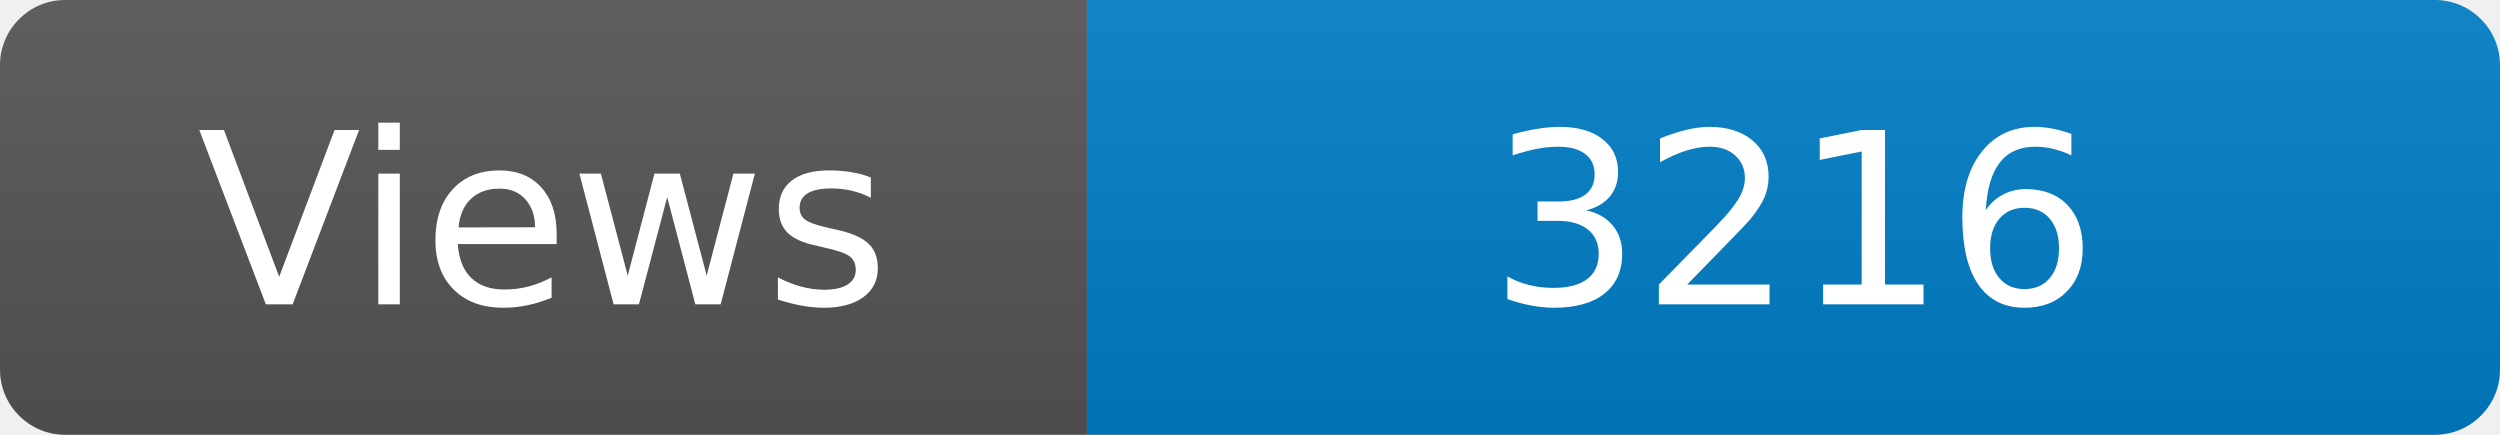
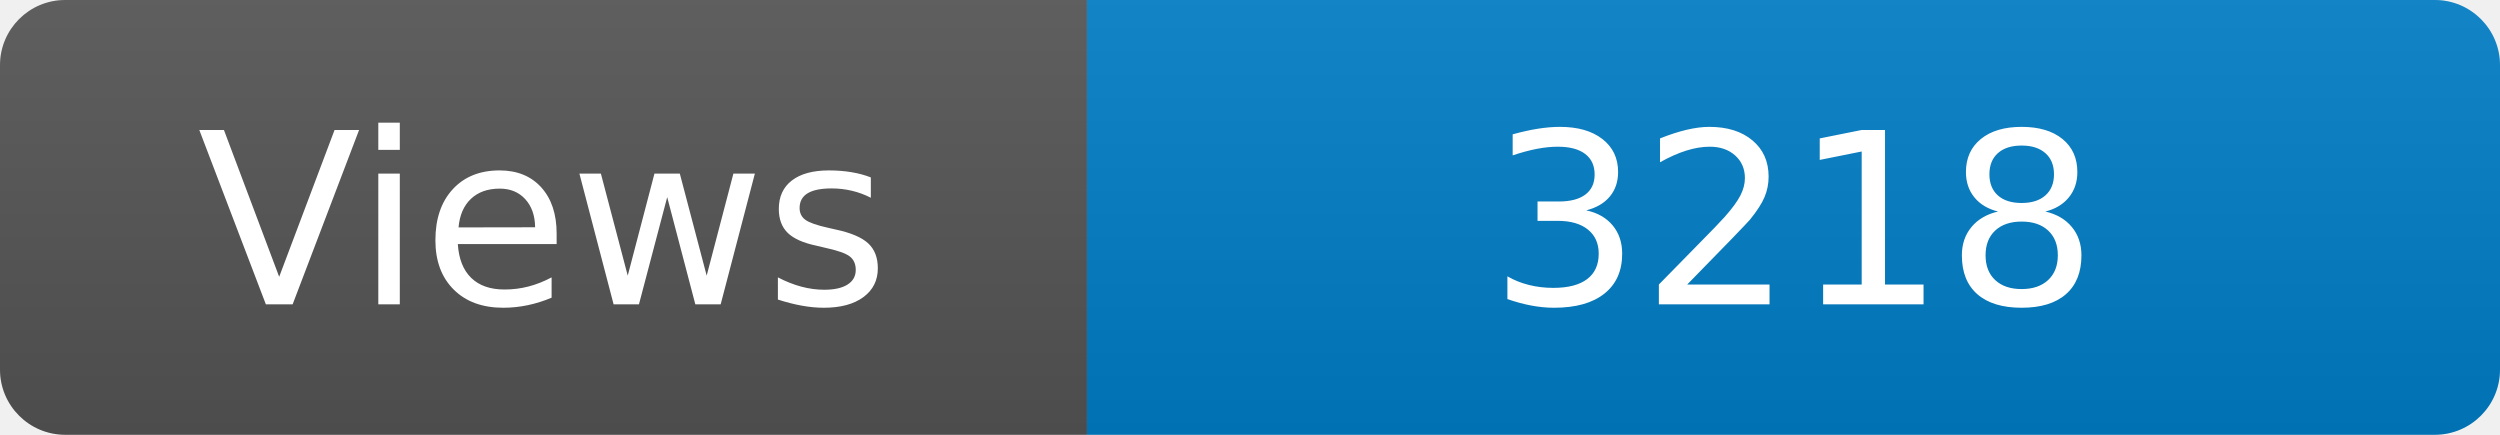
<svg xmlns="http://www.w3.org/2000/svg" width="115" height="20" role="img" aria-label="Maintained?: yes">
  <linearGradient id="s" x2="0" y2="100%">
    <stop offset="0" stop-color="#bbb" stop-opacity=".1" />
    <stop offset="1" stop-opacity=".1" />
  </linearGradient>
  <clipPath id="r">
    <rect width="115" height="20" rx="3" fill="#fff" />
  </clipPath>
  <g clip-path="url(#r)">
    <rect width="50" height="20" fill="#555" />
    <rect x="50" width="160" height="20" fill="#007ec6" />
    <rect width="115" height="20" fill="url(#s)" />
  </g>
  <g fill="#fff" text-anchor="middle" font-family="Verdana,Geneva,DejaVu Sans,sans-serif" font-size="110">
    <text x="250" y="140" transform="scale(.1)" fill="#fff">Views</text>
-     <text x="825" y="140" transform="scale(.1)" fill="#fff">3216</text>
+     <text x="825" y="140" transform="scale(.1)" fill="#fff">3218</text>
  </g>
</svg>
